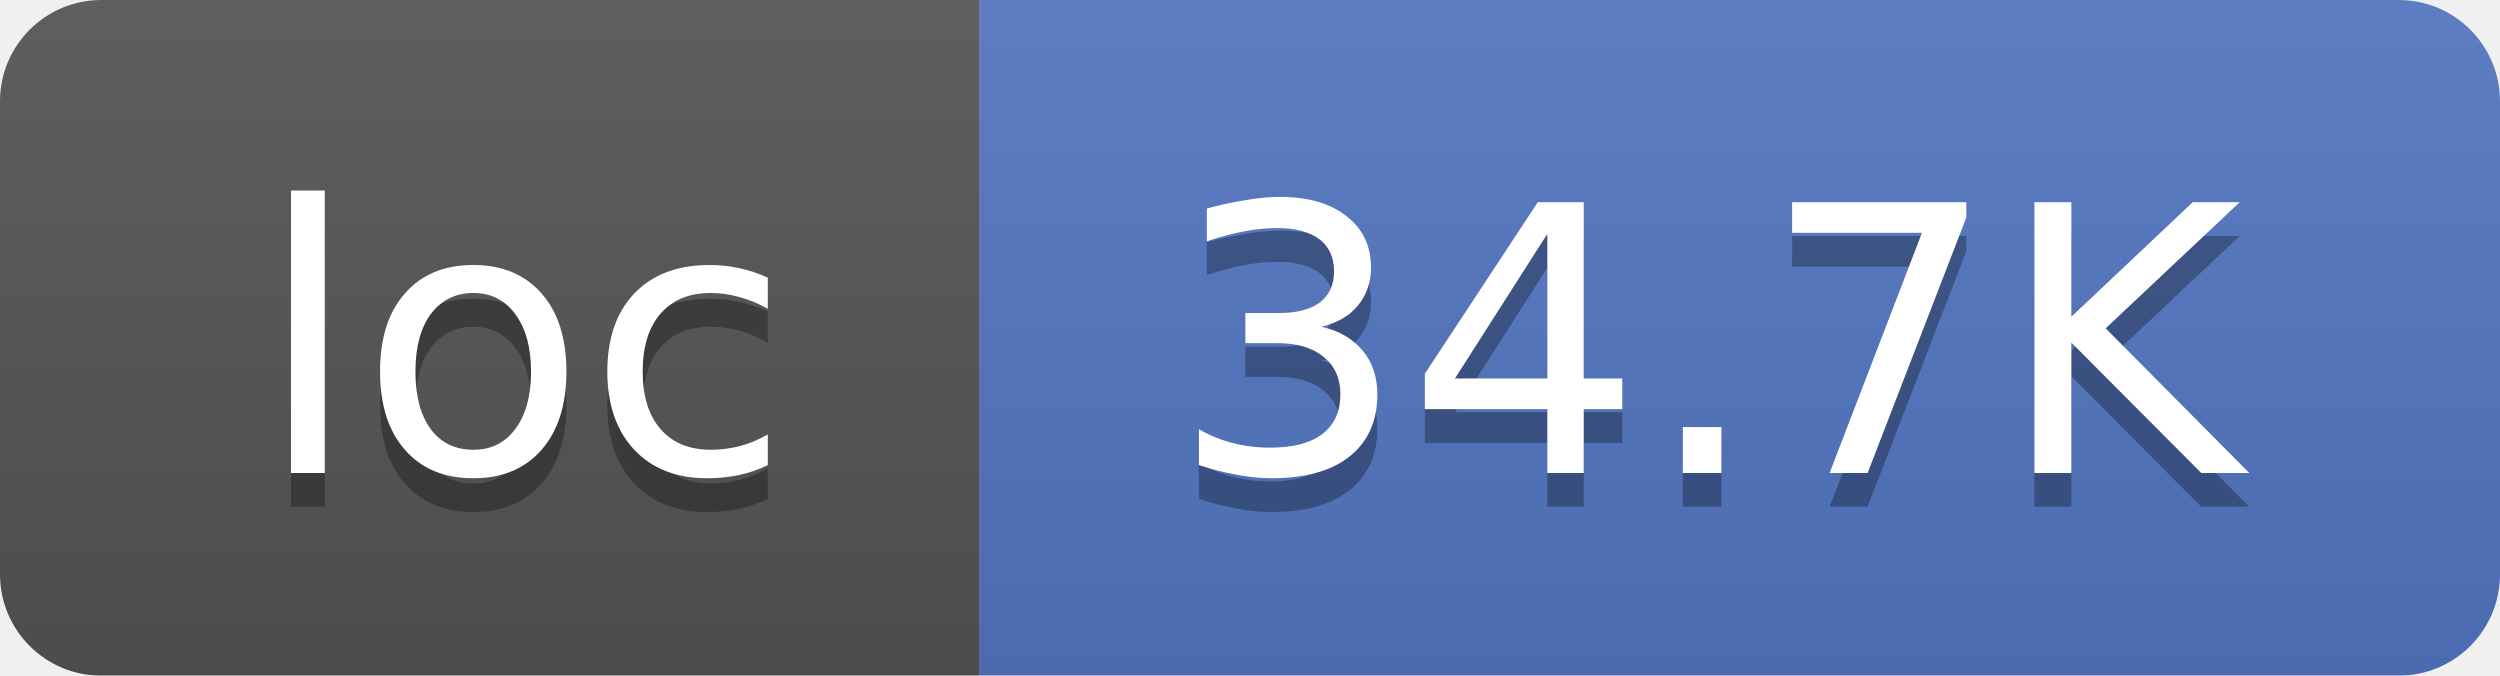
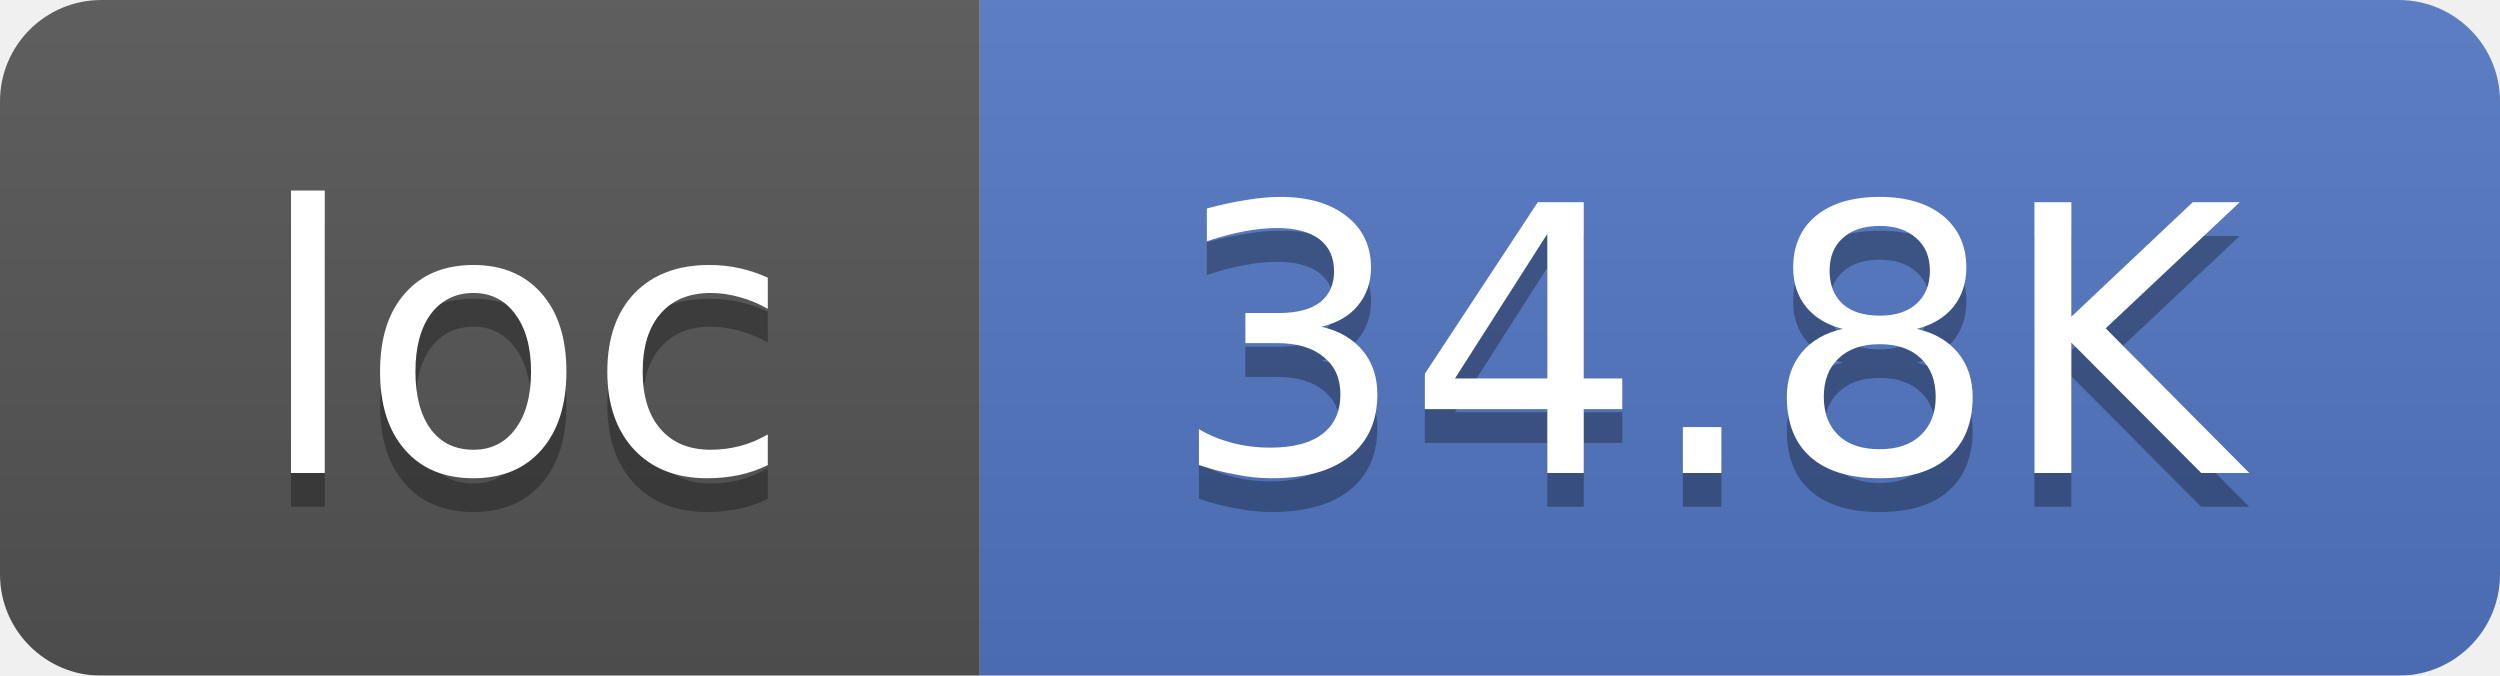
<svg xmlns="http://www.w3.org/2000/svg" width="74" height="20">
  <linearGradient id="smooth" x2="0" y2="100%">
    <stop offset="0" stop-color="#bbb" stop-opacity=".1" />
    <stop offset="1" stop-opacity=".1" />
  </linearGradient>
  <mask id="round">
    <rect width="74" height="20" rx="3" fill="#fff" />
  </mask>
  <g mask="url(#round)">
    <rect width="29" height="20" fill="#555" />
    <rect x="29" width="45" height="20" fill="#5277C3" />
    <rect width="74" height="20" fill="url(#smooth)" />
  </g>
  <g fill="#fff" text-anchor="middle" font-family="DejaVu Sans,Verdana,Geneva,sans-serif" font-size="11">
    <text x="15.5" y="15" fill="#010101" fill-opacity=".3">loc</text>
    <text x="15.5" y="14">loc</text>
-     <text x="50.5" y="15" fill="#010101" fill-opacity=".3">34.7K</text>
-     <text x="50.5" y="14">34.7K</text>
+     <text x="50.5" y="15" fill="#010101" fill-opacity=".3">34.8K</text>
+     <text x="50.5" y="14">34.8K</text>
  </g>
</svg>
